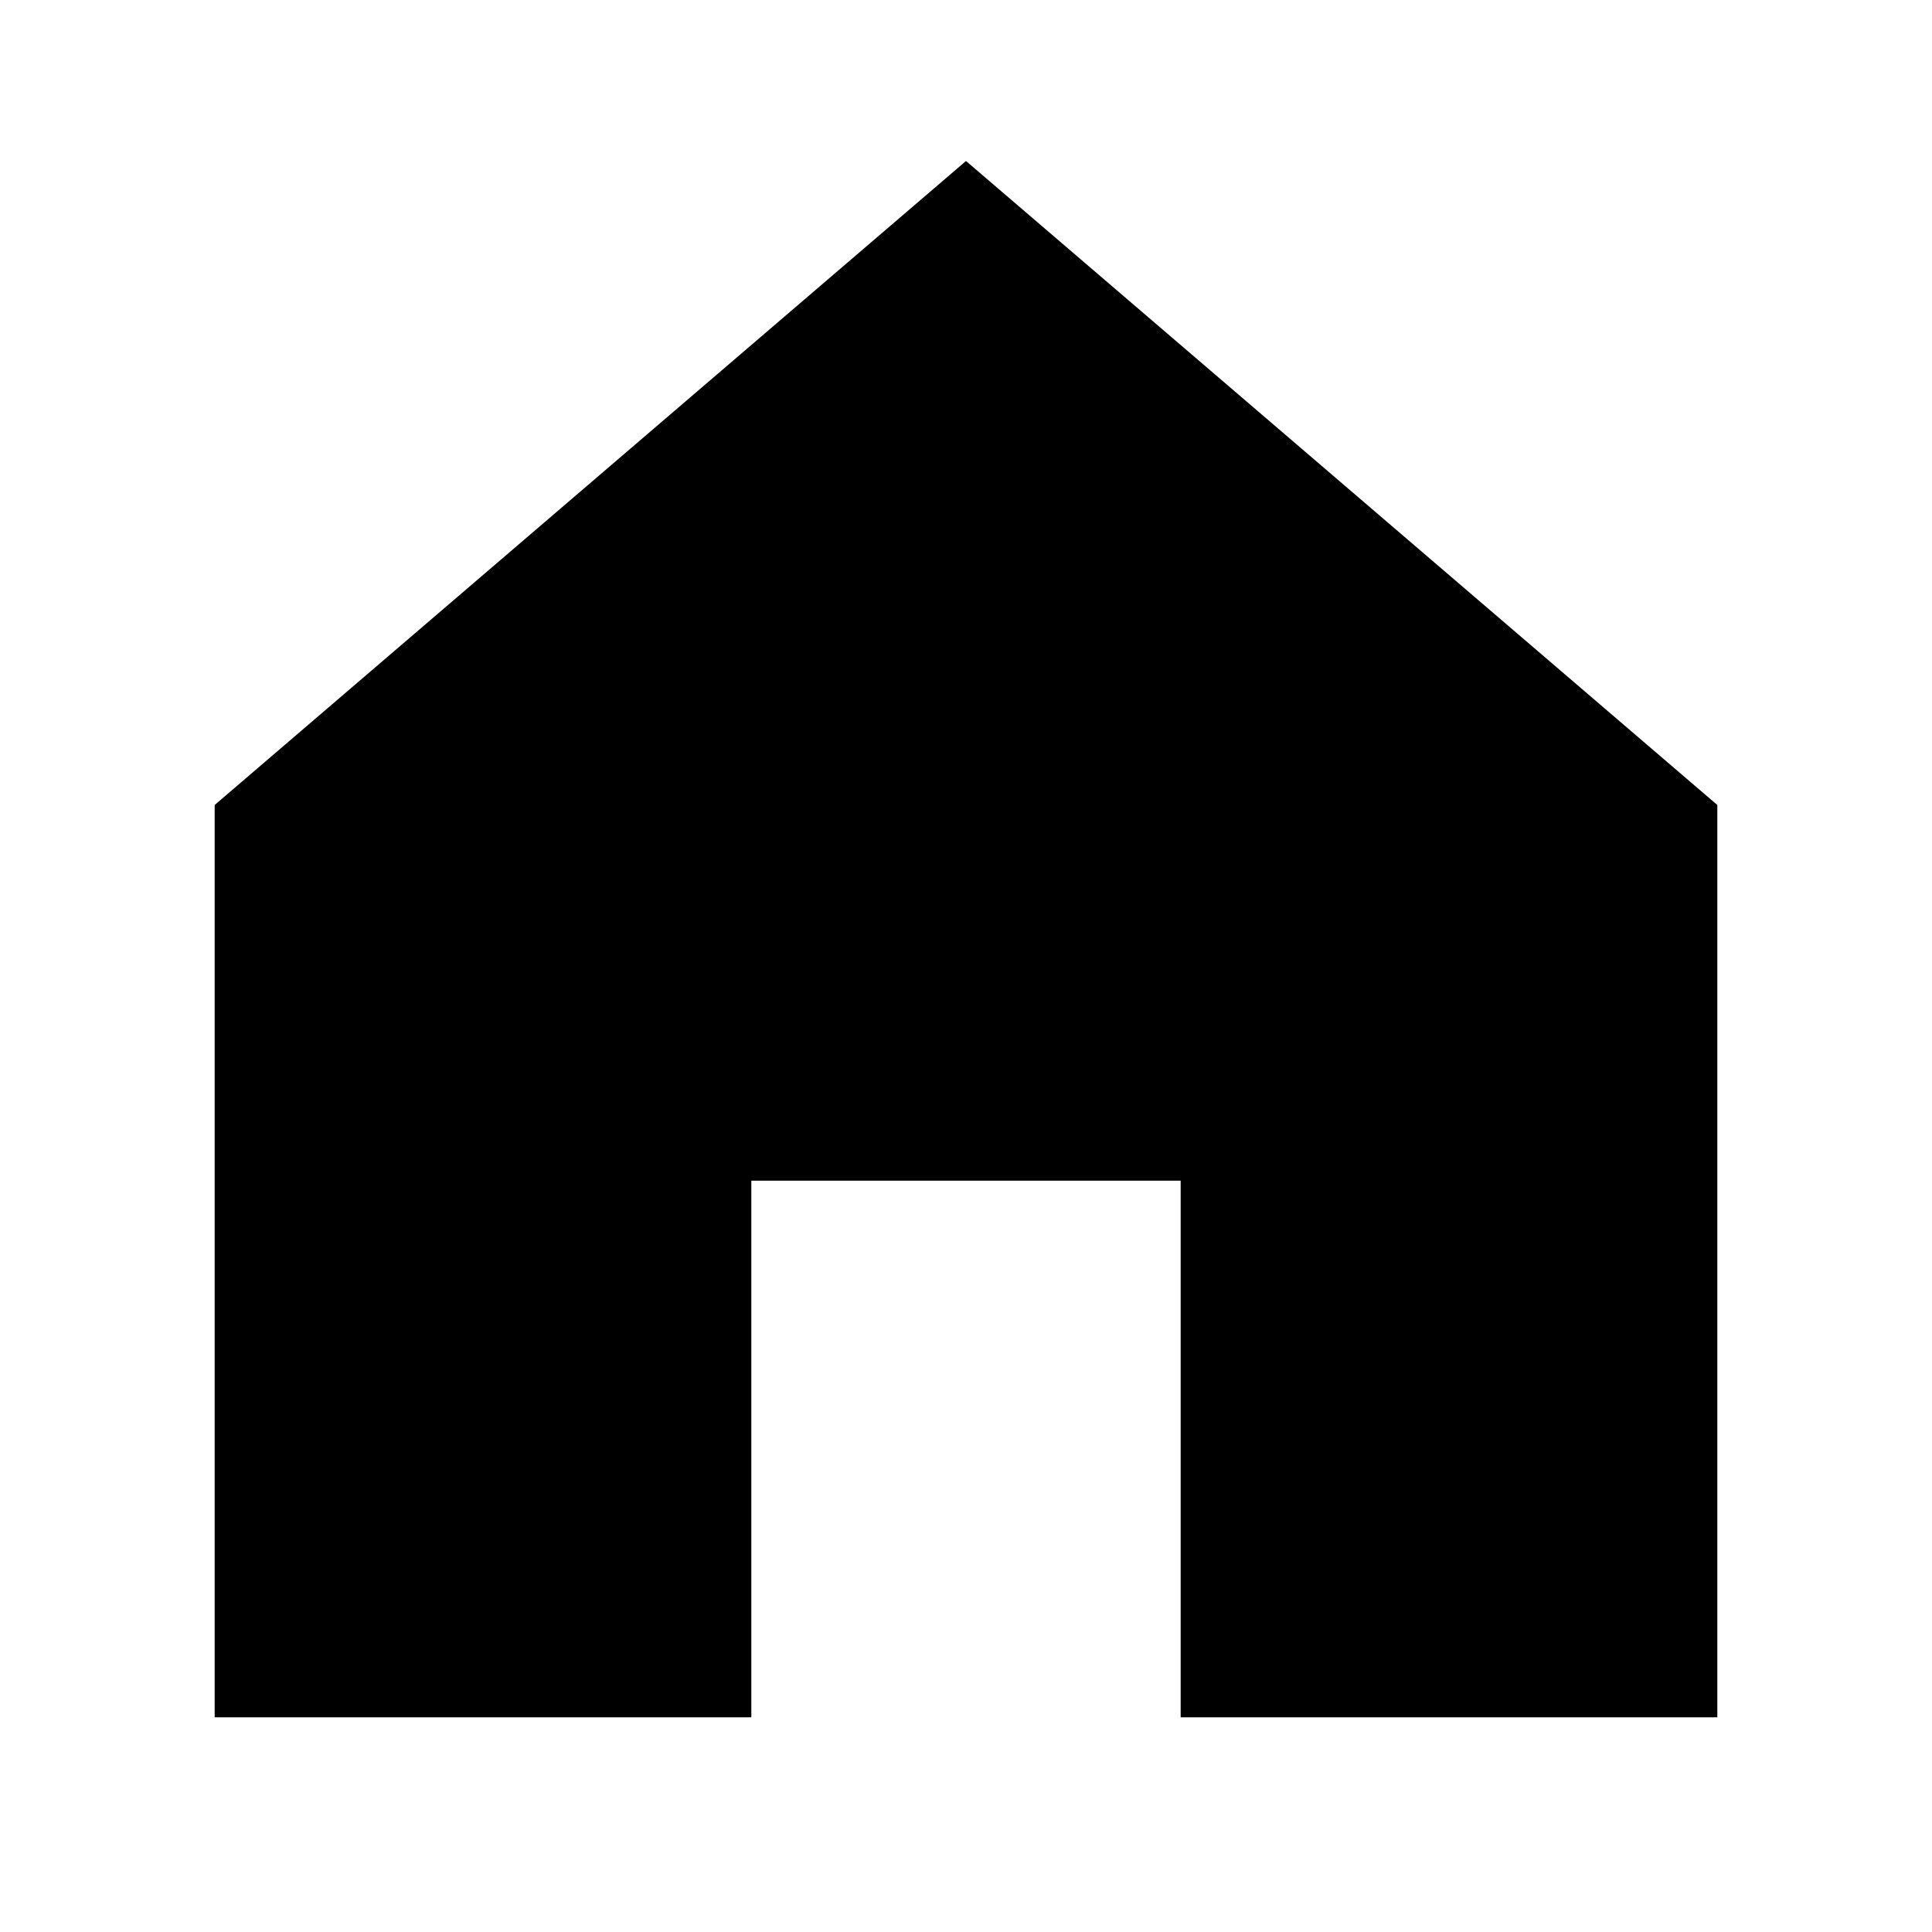
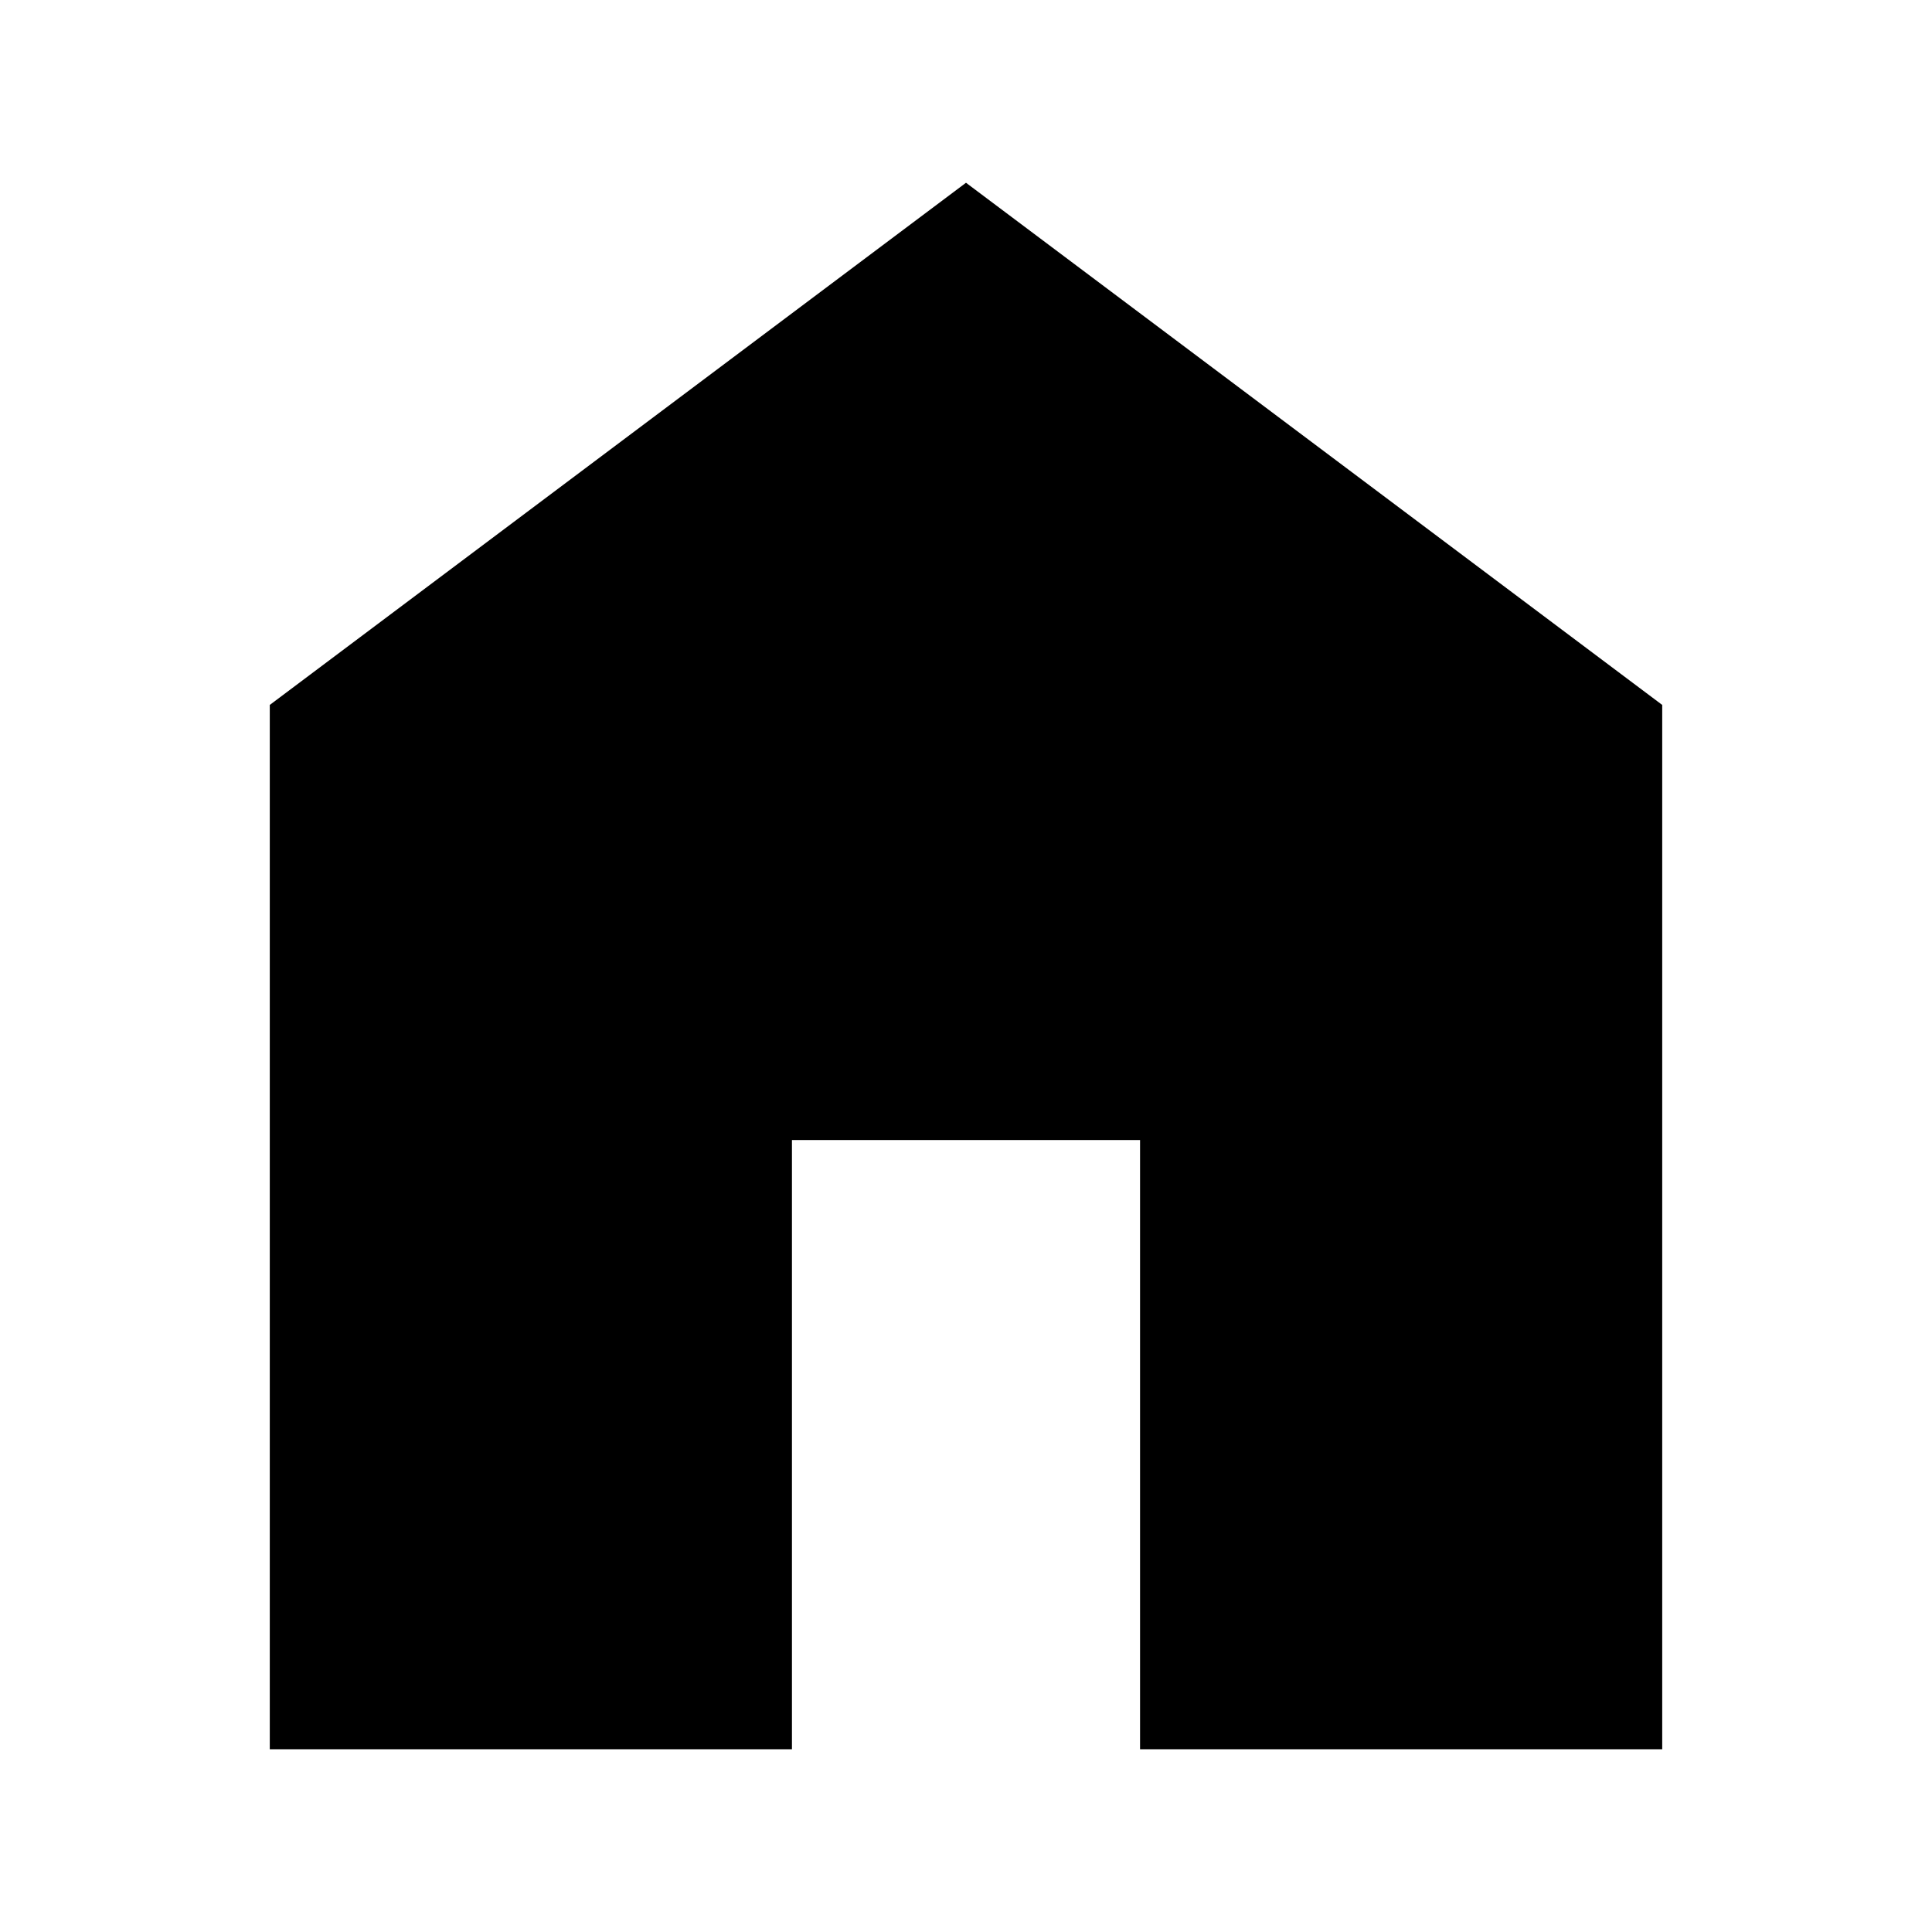
- <svg xmlns="http://www.w3.org/2000/svg" viewBox="0 0 36 36" fill="none">
-   <path fill-rule="evenodd" clip-rule="evenodd" d="M32 15V32H22V22H14V32H4V15L18 3L32 15Z" fill="currentColor" />
+ <svg xmlns="http://www.w3.org/2000/svg" viewBox="36 -924 888 888" fill="currentColor">
+   <path d="M160-120v-480l320-240 320 240v480H560v-280H400v280H160Z" />
</svg>
